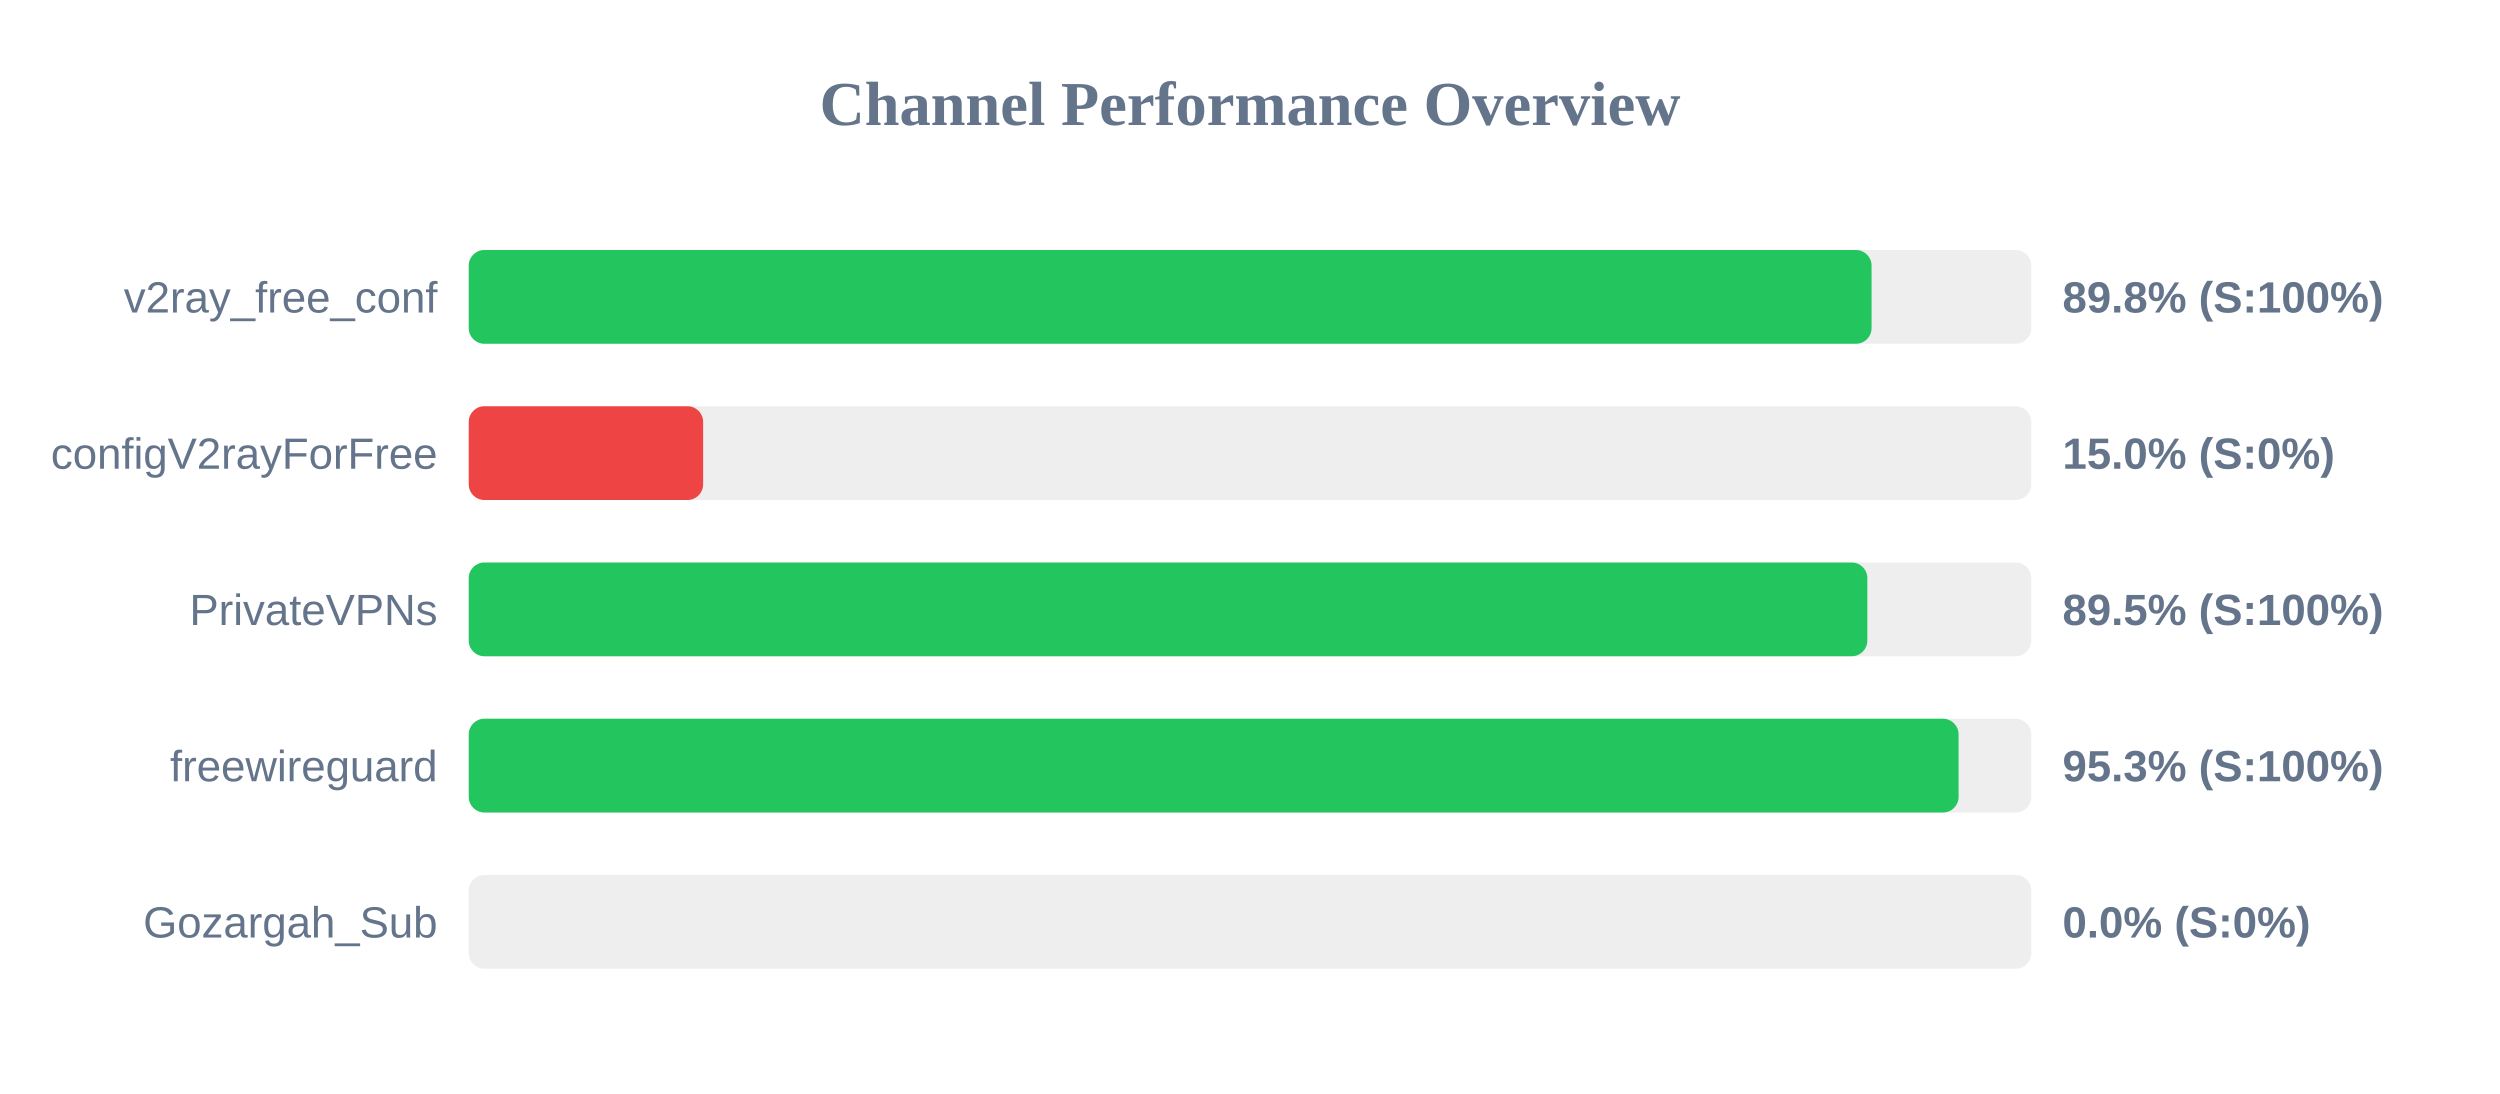
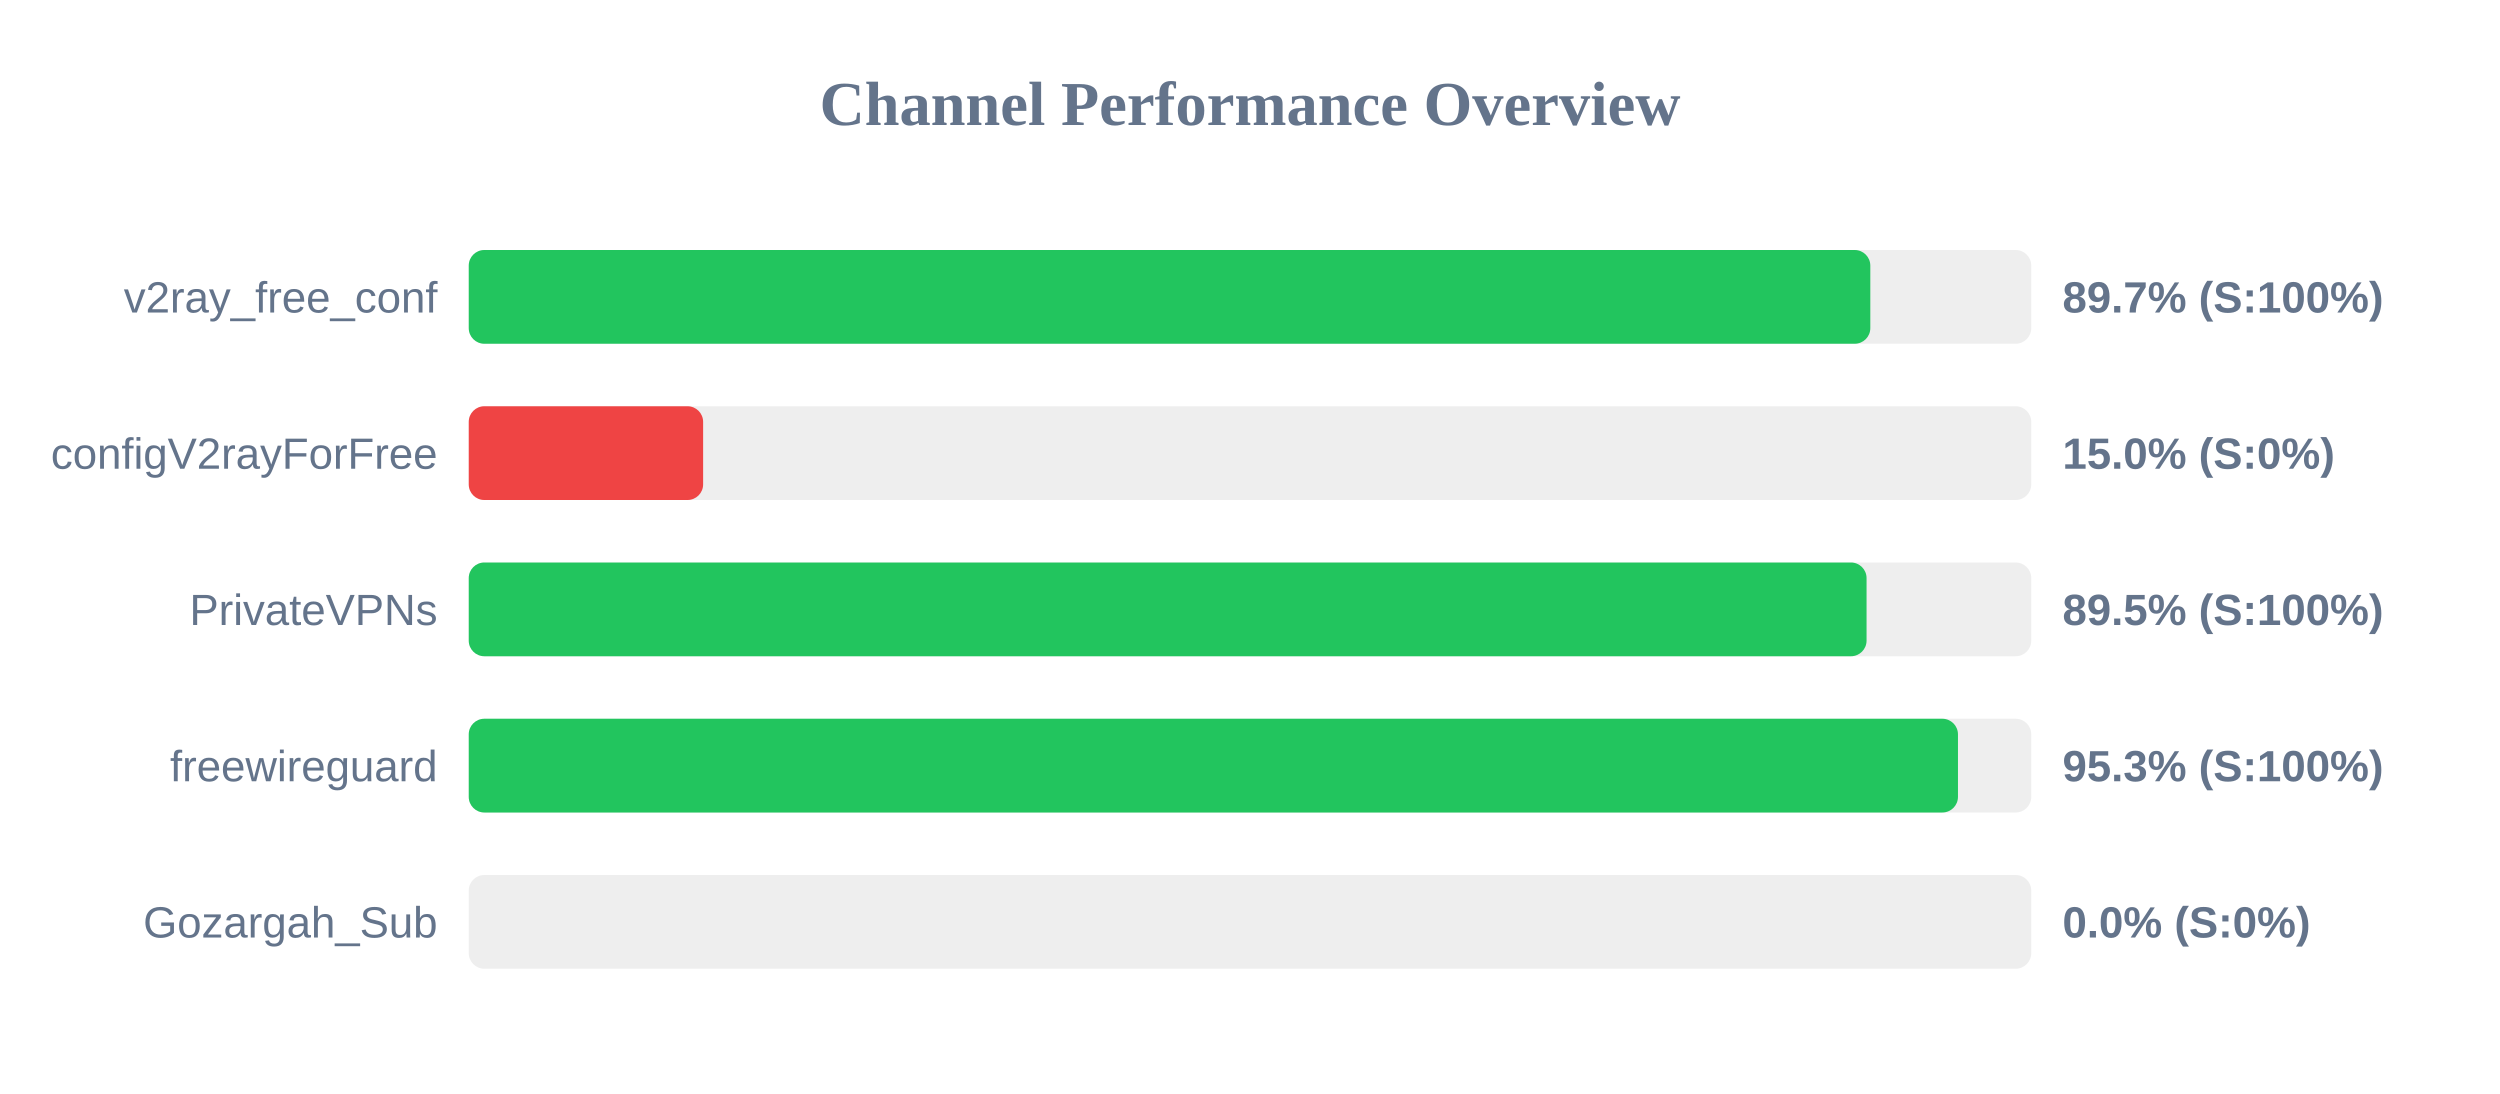
<svg xmlns="http://www.w3.org/2000/svg" width="800" height="350" version="1.1">
  <style>
        .row { font: 14px Arial; fill: #64748b; }
        .score { font: bold 14px Arial; fill: #64748b; }
    </style>
  <text x="400" y="40" text-anchor="middle" font-size="20px" font-weight="bold" fill="#64748b">Channel Performance Overview</text>
  <rect x="150" y="80" width="500" height="30" fill="#eee" rx="5" />
-   <rect x="150" y="80" width="448.9" height="30" fill="#22c55e" rx="5" />
+   <rect x="150" y="80" width="448.5" height="30" fill="#22c55e" rx="5" />
  <text x="140" y="100" text-anchor="end" class="row">v2ray_free_conf</text>
-   <text x="660" y="100" text-anchor="start" class="score">89.8% (S:100%)</text>
+   <text x="660" y="100" text-anchor="start" class="score">89.7% (S:100%)</text>
  <rect x="150" y="130" width="500" height="30" fill="#eee" rx="5" />
  <rect x="150" y="130" width="75.0" height="30" fill="#ef4444" rx="5" />
  <text x="140" y="150" text-anchor="end" class="row">configV2rayForFree</text>
  <text x="660" y="150" text-anchor="start" class="score">15.0% (S:0%)</text>
  <rect x="150" y="180" width="500" height="30" fill="#eee" rx="5" />
-   <rect x="150" y="180" width="447.55" height="30" fill="#22c55e" rx="5" />
+   <rect x="150" y="180" width="447.3" height="30" fill="#22c55e" rx="5" />
  <text x="140" y="200" text-anchor="end" class="row">PrivateVPNs</text>
  <text x="660" y="200" text-anchor="start" class="score">89.5% (S:100%)</text>
  <rect x="150" y="230" width="500" height="30" fill="#eee" rx="5" />
-   <rect x="150" y="230" width="476.75" height="30" fill="#22c55e" rx="5" />
+   <rect x="150" y="230" width="476.55" height="30" fill="#22c55e" rx="5" />
  <text x="140" y="250" text-anchor="end" class="row">freewireguard</text>
  <text x="660" y="250" text-anchor="start" class="score">95.3% (S:100%)</text>
  <rect x="150" y="280" width="500" height="30" fill="#eee" rx="5" />
  <rect x="150" y="280" width="0.0" height="30" fill="#ef4444" rx="5" />
  <text x="140" y="300" text-anchor="end" class="row">Gozargah_Sub</text>
  <text x="660" y="300" text-anchor="start" class="score">0.0% (S:0%)</text>
</svg>
